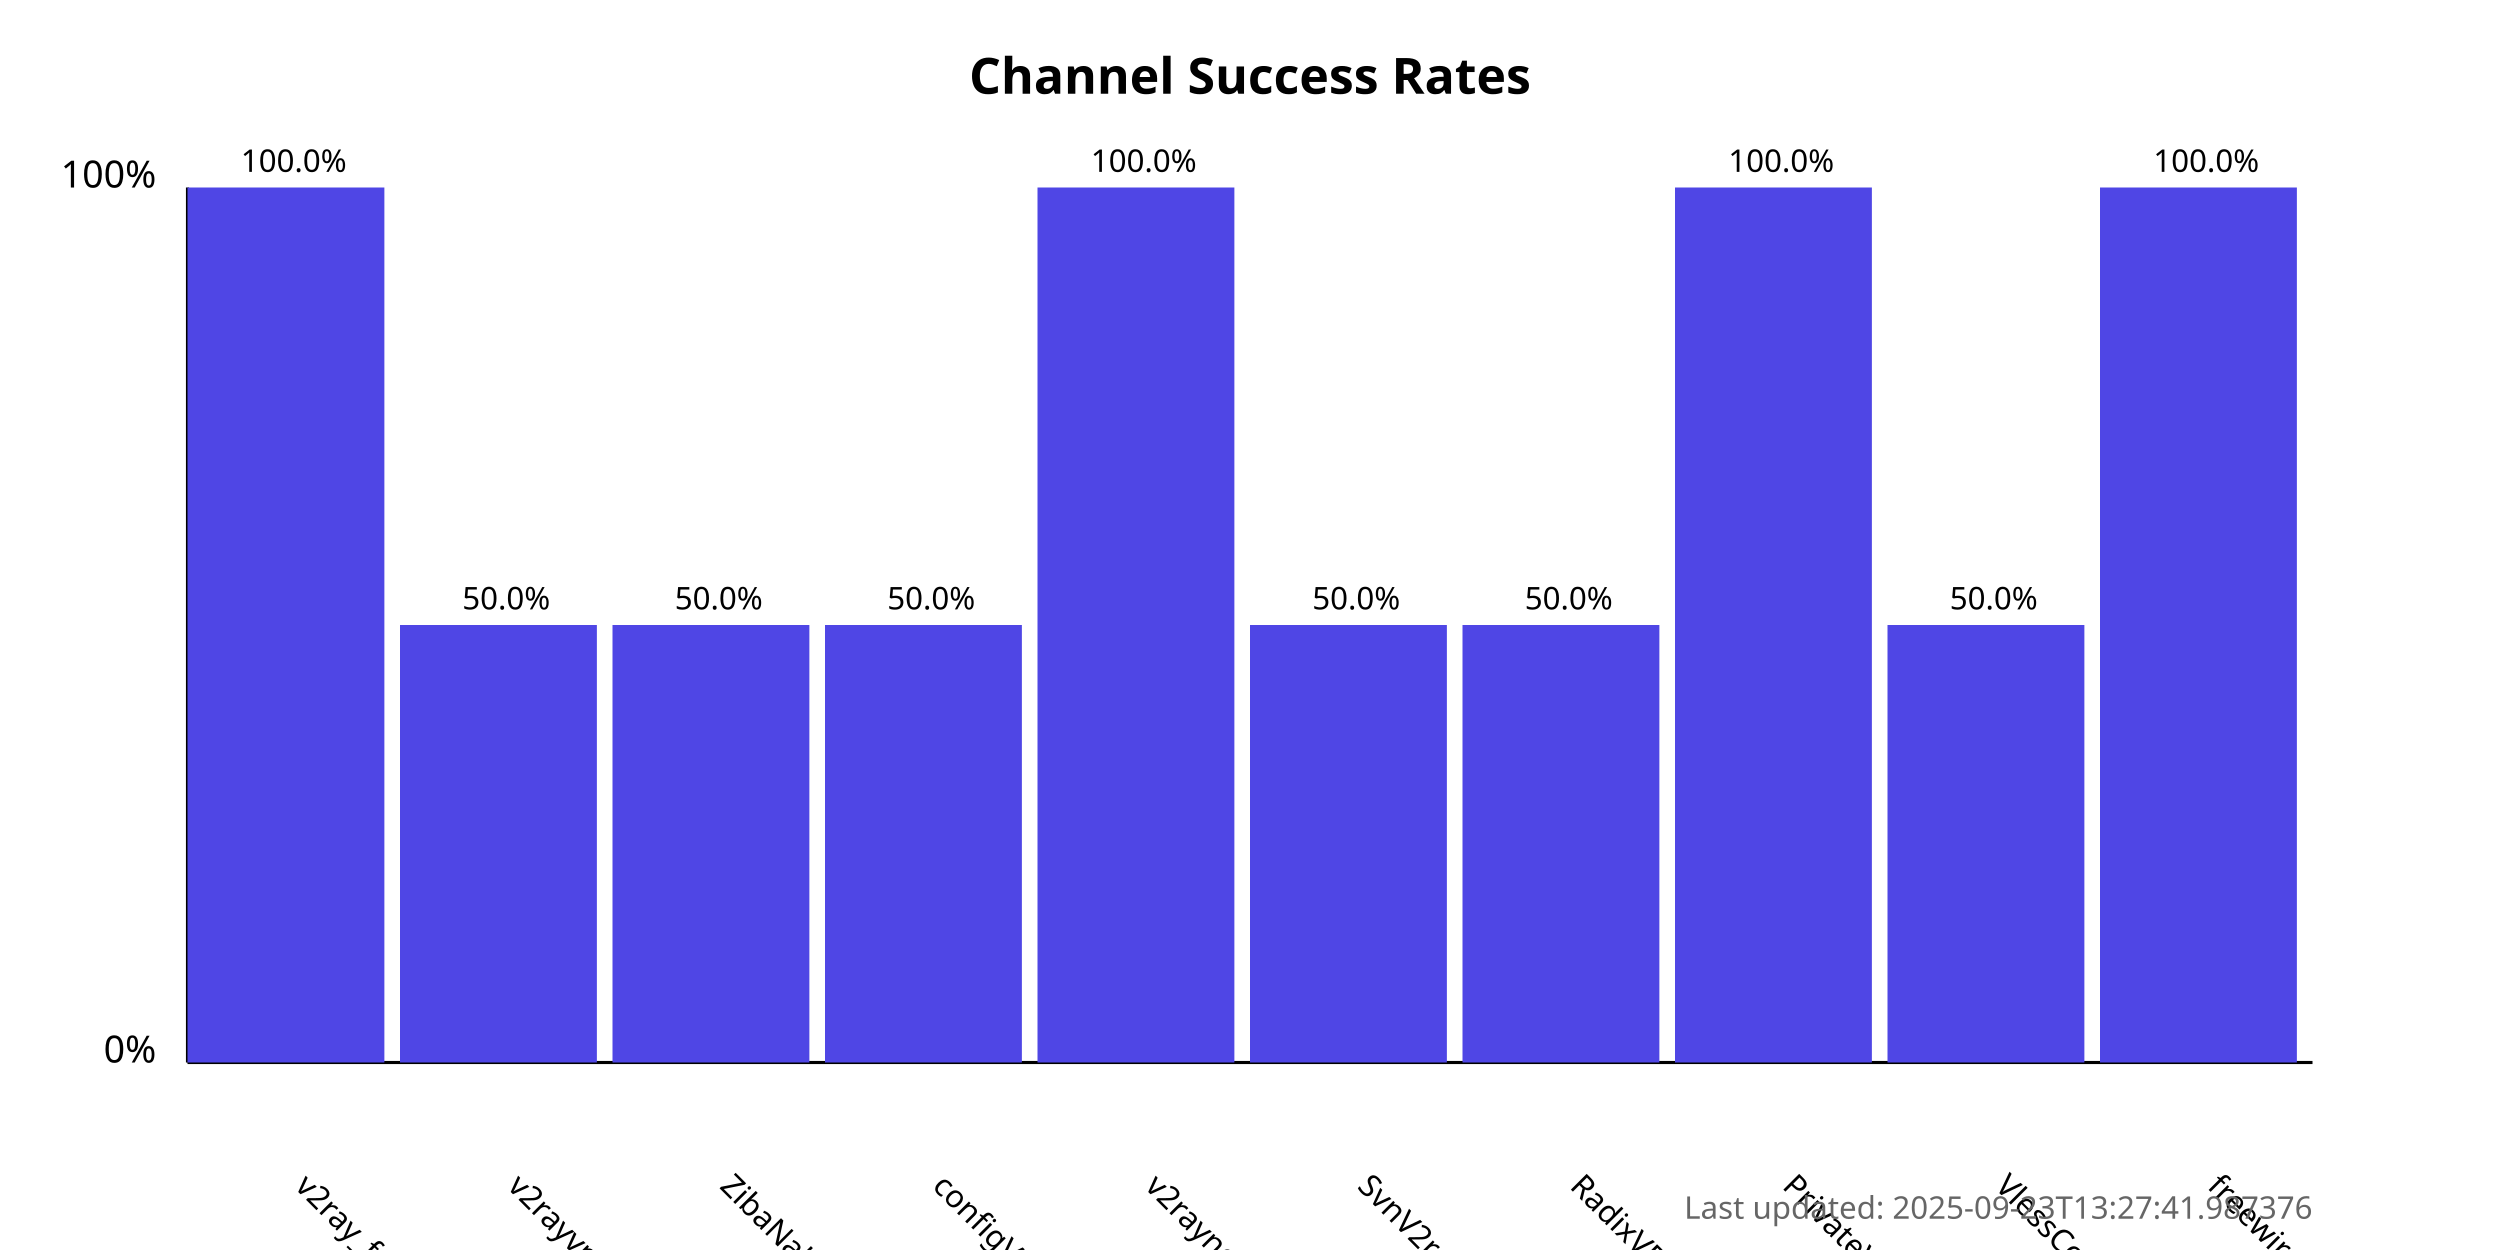
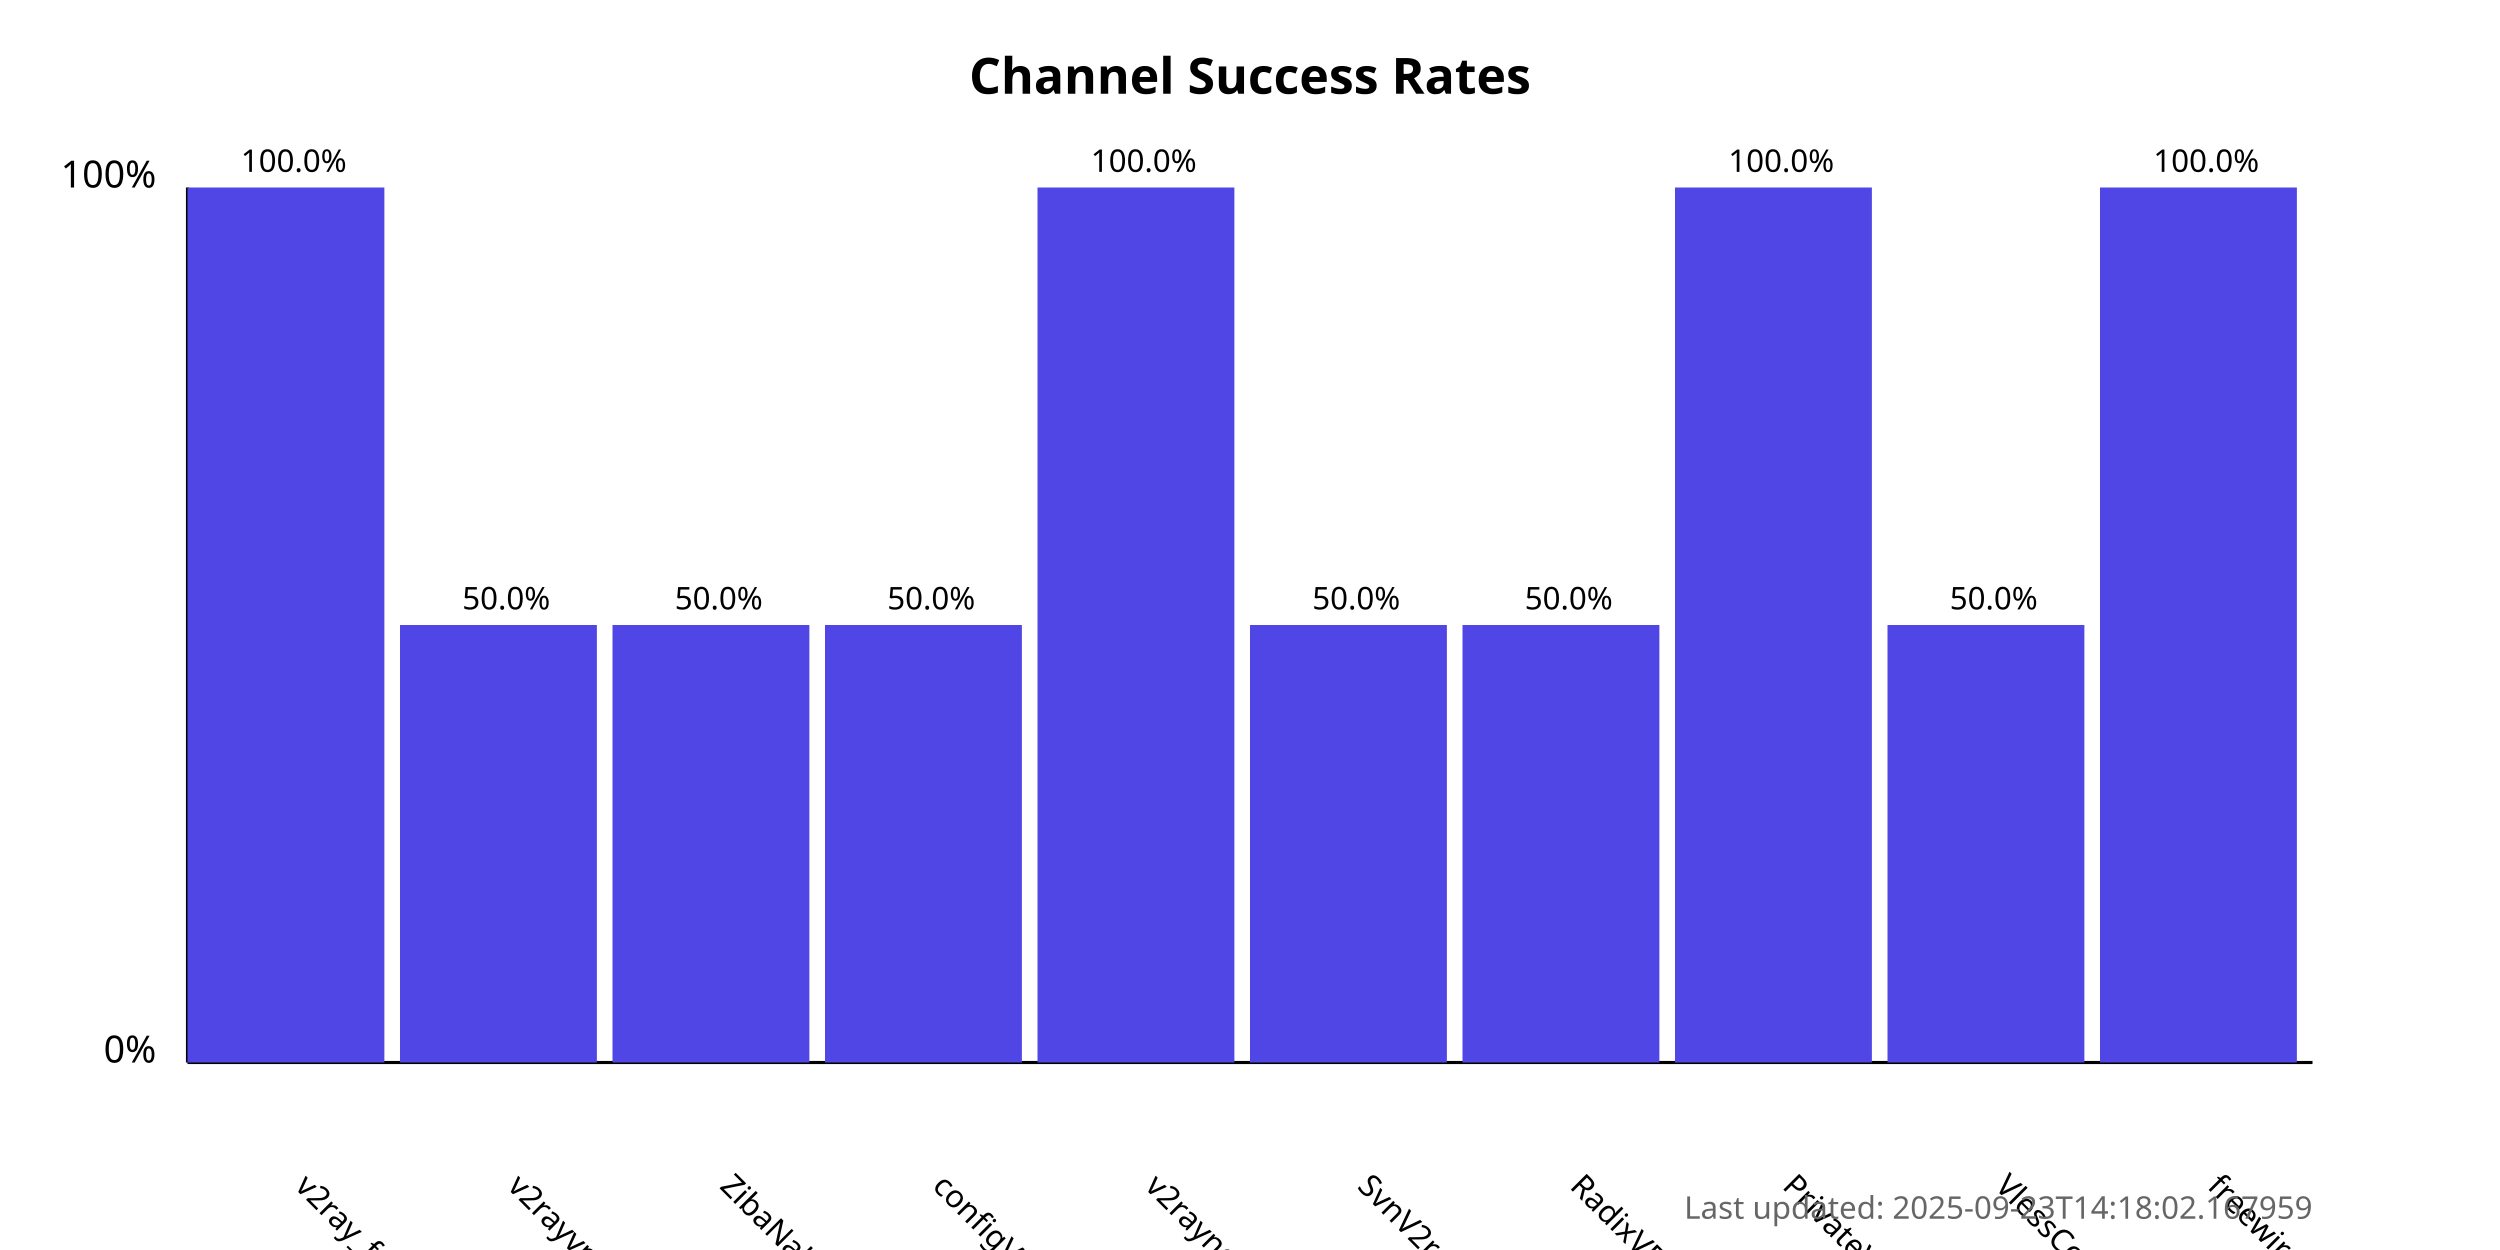
<svg xmlns="http://www.w3.org/2000/svg" width="800" height="400">
  <style>
            .chart-title { font: bold 16px sans-serif; }
            .axis-label { font: 12px sans-serif; }
            .tick-label { font: 10px sans-serif; }
            .bar { fill: #4f46e5; }
            .bar:hover { fill: #6366f1; }
            .timestamp { font: 10px sans-serif; fill: #666; }
        </style>
  <text x="400.0" y="30" text-anchor="middle" class="chart-title">
            Channel Success Rates
        </text>
  <line x1="60" y1="340" x2="60" y2="60" stroke="black" stroke-width="1" />
  <line x1="60" y1="340" x2="740" y2="340" stroke="black" stroke-width="1" />
  <text x="50" y="340" text-anchor="end" class="axis-label">0%</text>
  <text x="50" y="60" text-anchor="end" class="axis-label">100%</text>
  <g>
    <rect x="60" y="60.0" width="63.0" height="280.0" class="bar" />
    <text x="94.0" y="380" transform="rotate(45, 94.0, 380)" text-anchor="start" class="tick-label">
                v2ray_free_conf
            </text>
    <text x="94.0" y="55.0" text-anchor="middle" class="tick-label">
                100.0%
            </text>
  </g>
  <g>
    <rect x="128.0" y="200.0" width="63.0" height="140.0" class="bar" />
    <text x="162.0" y="380" transform="rotate(45, 162.0, 380)" text-anchor="start" class="tick-label">
                v2rayvpno
            </text>
    <text x="162.0" y="195.0" text-anchor="middle" class="tick-label">
                50.0%
            </text>
  </g>
  <g>
    <rect x="196.0" y="200.0" width="63.0" height="140.0" class="bar" />
    <text x="230.0" y="380" transform="rotate(45, 230.0, 380)" text-anchor="start" class="tick-label">
                ZibaNabz
            </text>
    <text x="230.0" y="195.0" text-anchor="middle" class="tick-label">
                50.0%
            </text>
  </g>
  <g>
    <rect x="264.0" y="200.0" width="63.0" height="140.0" class="bar" />
    <text x="298.0" y="380" transform="rotate(45, 298.0, 380)" text-anchor="start" class="tick-label">
                configV2rayForFree
            </text>
    <text x="298.0" y="195.0" text-anchor="middle" class="tick-label">
                50.0%
            </text>
  </g>
  <g>
    <rect x="332.0" y="60.0" width="63.0" height="280.0" class="bar" />
    <text x="366.0" y="380" transform="rotate(45, 366.0, 380)" text-anchor="start" class="tick-label">
                v2rayngvpn
            </text>
    <text x="366.0" y="55.0" text-anchor="middle" class="tick-label">
                100.0%
            </text>
  </g>
  <g>
    <rect x="400.0" y="200.0" width="63.0" height="140.0" class="bar" />
    <text x="434.0" y="380" transform="rotate(45, 434.0, 380)" text-anchor="start" class="tick-label">
                SvnV2ray
            </text>
    <text x="434.0" y="195.0" text-anchor="middle" class="tick-label">
                50.0%
            </text>
  </g>
  <g>
    <rect x="468.0" y="200.0" width="63.0" height="140.0" class="bar" />
    <text x="502.0" y="380" transform="rotate(45, 502.0, 380)" text-anchor="start" class="tick-label">
                RadixVPN
            </text>
    <text x="502.0" y="195.0" text-anchor="middle" class="tick-label">
                50.0%
            </text>
  </g>
  <g>
    <rect x="536.0" y="60.0" width="63.0" height="280.0" class="bar" />
    <text x="570.0" y="380" transform="rotate(45, 570.0, 380)" text-anchor="start" class="tick-label">
                PrivateVPNs
            </text>
    <text x="570.0" y="55.0" text-anchor="middle" class="tick-label">
                100.0%
            </text>
  </g>
  <g>
    <rect x="604.0" y="200.0" width="63.0" height="140.0" class="bar" />
    <text x="638.0" y="380" transform="rotate(45, 638.0, 380)" text-anchor="start" class="tick-label">
                VlessConfig
            </text>
    <text x="638.0" y="195.0" text-anchor="middle" class="tick-label">
                50.0%
            </text>
  </g>
  <g>
    <rect x="672.0" y="60.0" width="63.0" height="280.0" class="bar" />
    <text x="706.0" y="380" transform="rotate(45, 706.0, 380)" text-anchor="start" class="tick-label">
                freewireguard
            </text>
    <text x="706.0" y="55.0" text-anchor="middle" class="tick-label">
                100.0%
            </text>
  </g>
  <text x="740" y="390" text-anchor="end" class="timestamp">
-             Last updated: 2025-09-23T13:27:41.987376
+             Last updated: 2025-09-23T14:18:02.167959
        </text>
</svg>
